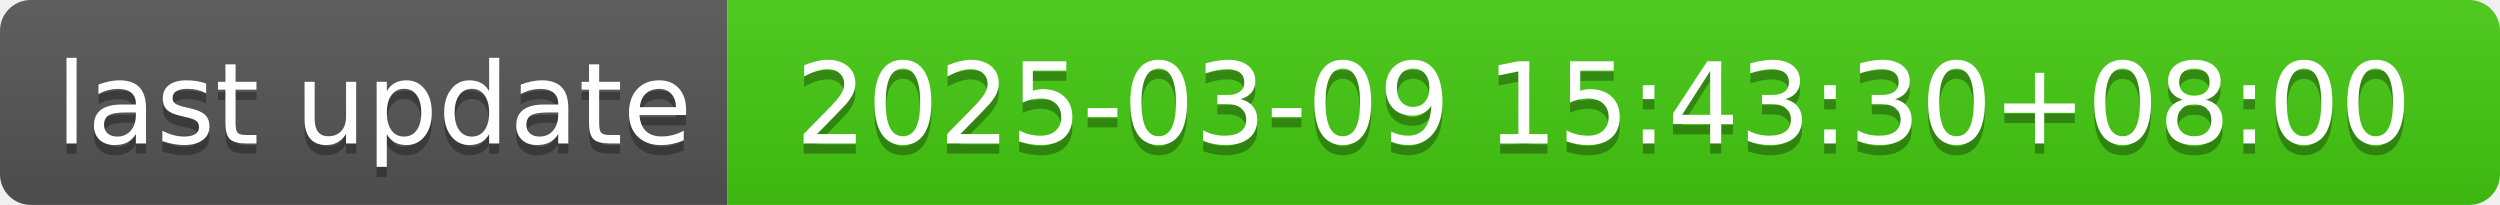
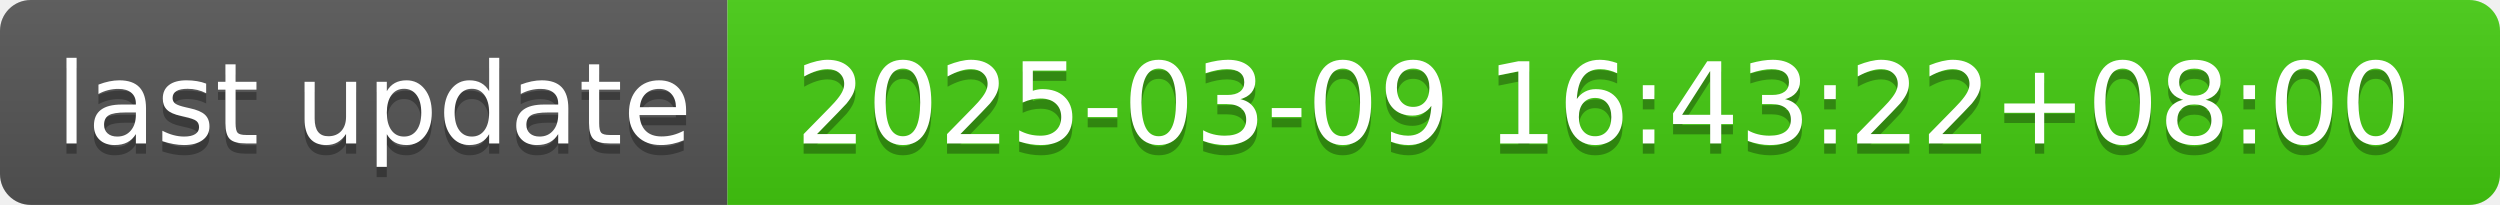
- <svg xmlns="http://www.w3.org/2000/svg" width="244" height="20" role="img" aria-label="last update: 2025-03-09 15:43:30+08:00">
+ <svg xmlns="http://www.w3.org/2000/svg" width="244" height="20" role="img" aria-label="last update: 2025-03-09 16:43:22+08:00">
  <linearGradient id="s" x2="0" y2="100%">
    <stop offset="0" stop-color="#bbb" stop-opacity=".1" />
    <stop offset="1" stop-opacity=".1" />
  </linearGradient>
  <clipPath id="r">
    <rect width="244" height="20" rx="3" fill="#fff" />
  </clipPath>
  <g clip-path="url(#r)">
    <rect width="71" height="20" fill="#555" />
    <rect x="71" width="173" height="20" fill="#4c1" />
    <rect width="244" height="20" fill="url(#s)" />
  </g>
  <g fill="#fff" text-anchor="middle" font-family="Verdana,Geneva,DejaVu Sans,sans-serif" text-rendering="geometricPrecision" font-size="110">
    <text aria-hidden="true" x="365" y="150" fill="#010101" fill-opacity=".3" transform="scale(.1)" textLength="610">last update</text>
    <text x="365" y="140" transform="scale(.1)" fill="#fff" textLength="610">last update</text>
-     <text aria-hidden="true" x="1565" y="150" fill="#010101" fill-opacity=".3" transform="scale(.1)" textLength="1630">2025-03-09 15:43:30+08:00</text>
-     <text x="1565" y="140" transform="scale(.1)" fill="#fff" textLength="1630">2025-03-09 15:43:30+08:00</text>
+     <text aria-hidden="true" x="1565" y="150" fill="#010101" fill-opacity=".3" transform="scale(.1)" textLength="1630">2025-03-09 16:43:22+08:00</text>
+     <text x="1565" y="140" transform="scale(.1)" fill="#fff" textLength="1630">2025-03-09 16:43:22+08:00</text>
  </g>
</svg>
